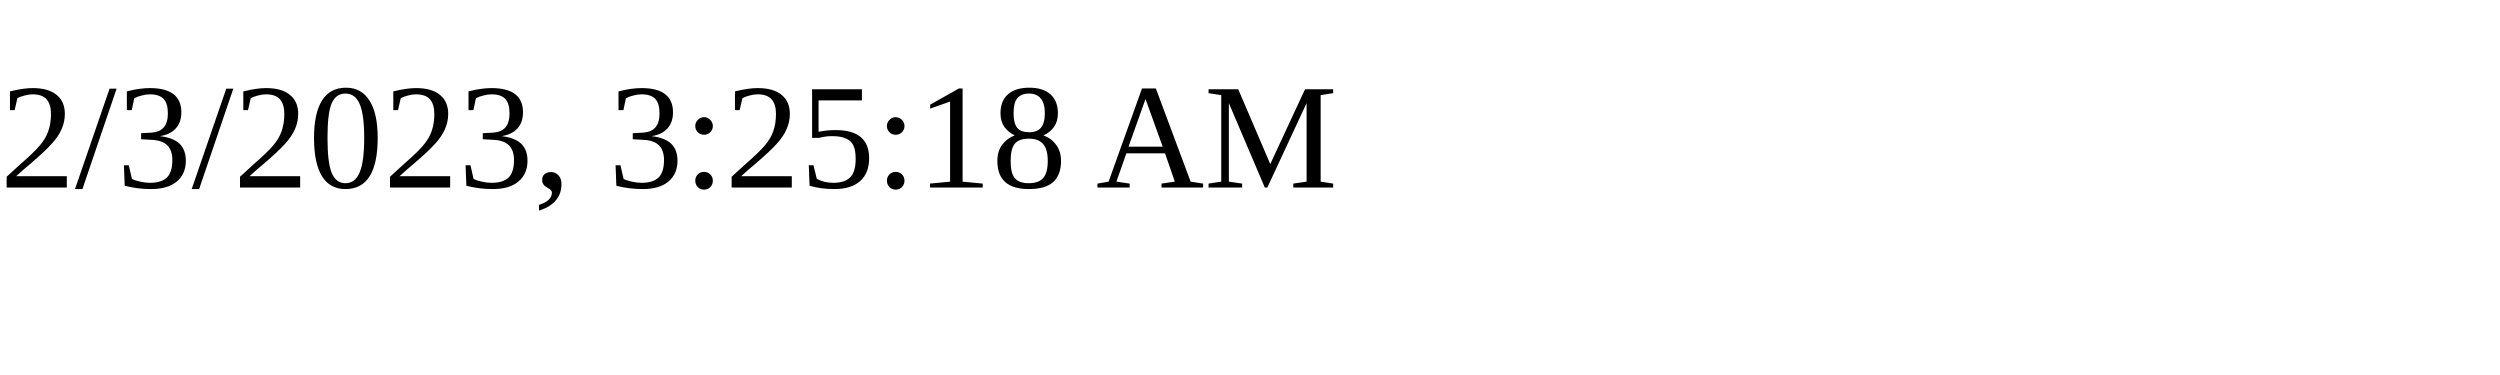
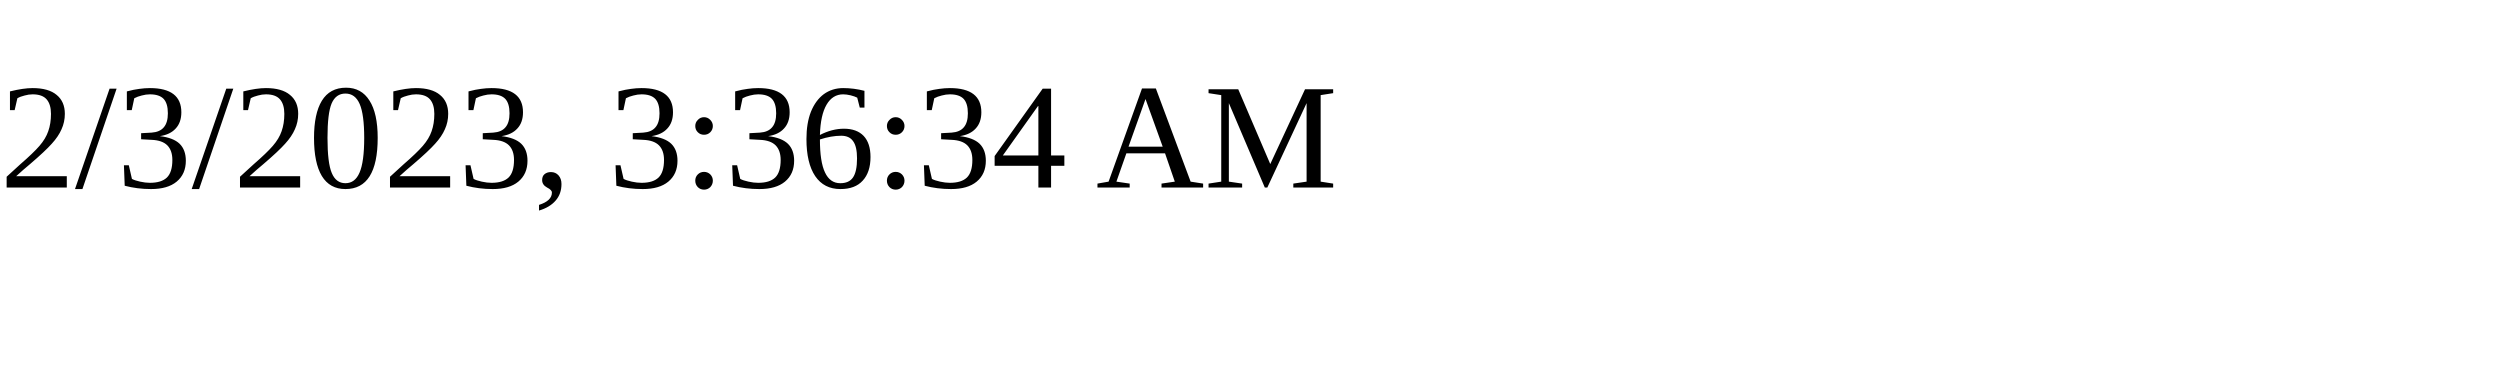
<svg xmlns="http://www.w3.org/2000/svg" height="30" width="200">
-   <text x="0" y="15">2/3/2023, 3:25:18 AM</text>
+   <text x="0" y="15">2/3/2023, 3:36:34 AM</text>
</svg>
